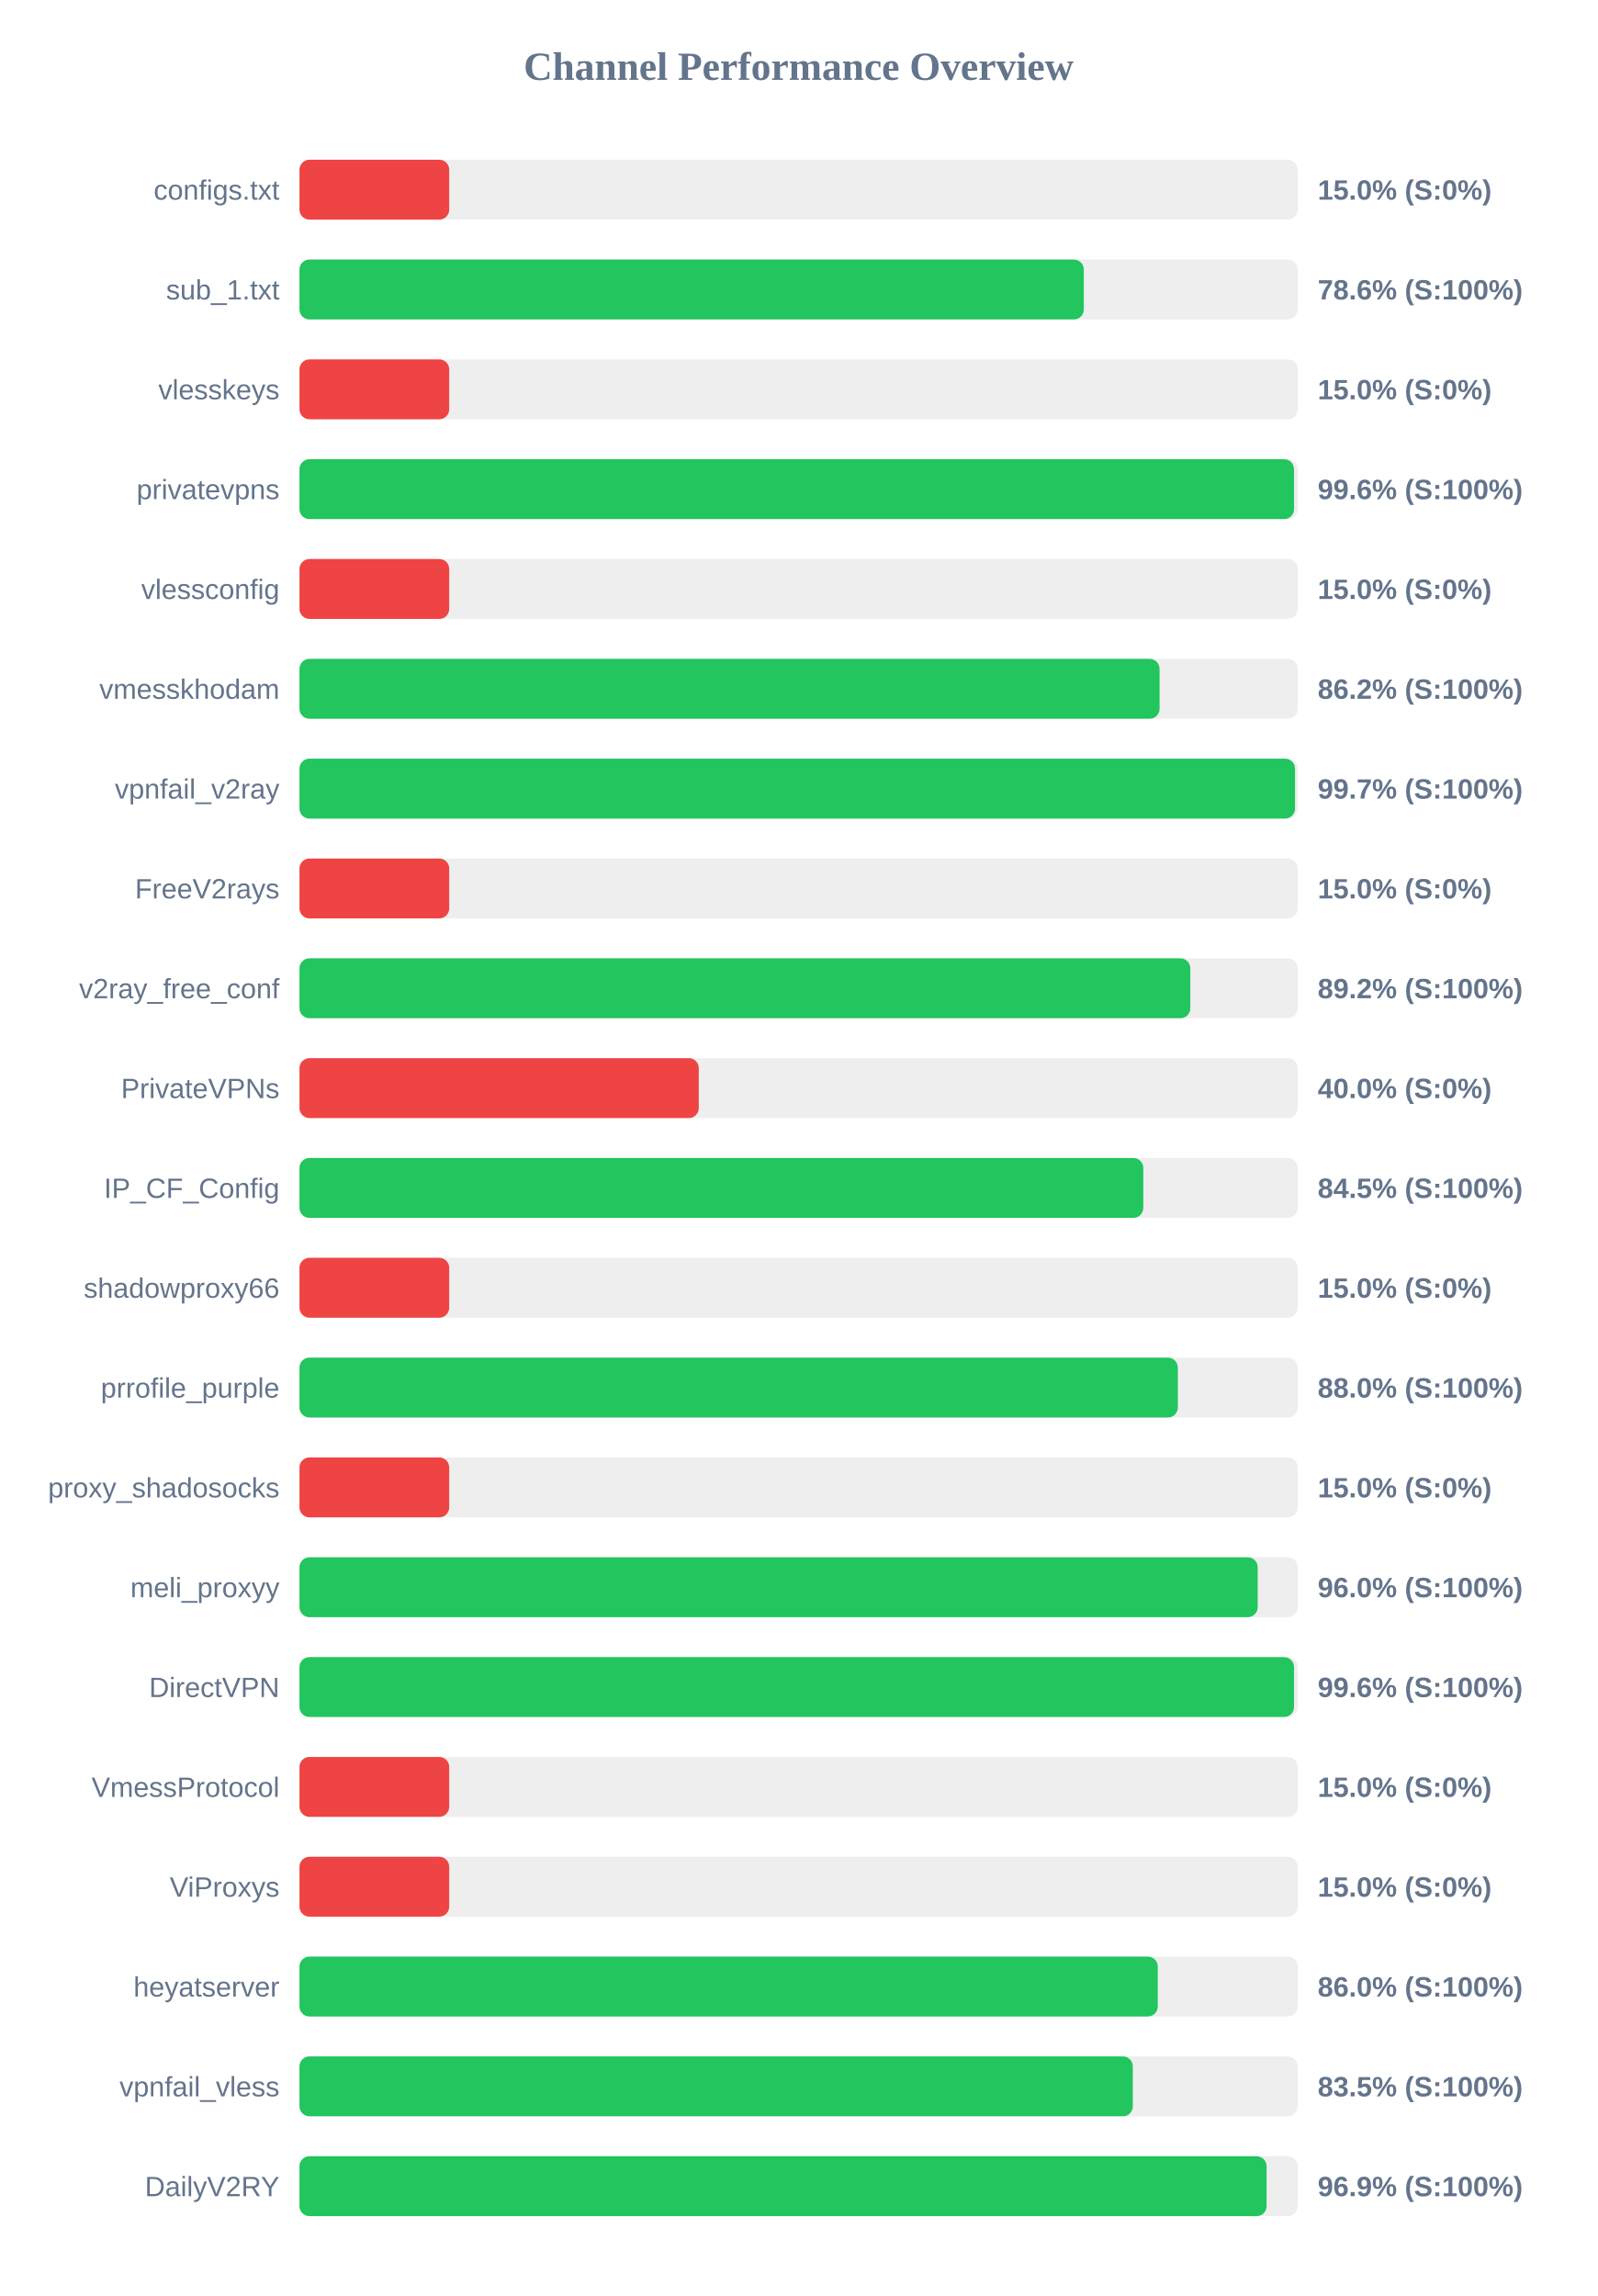
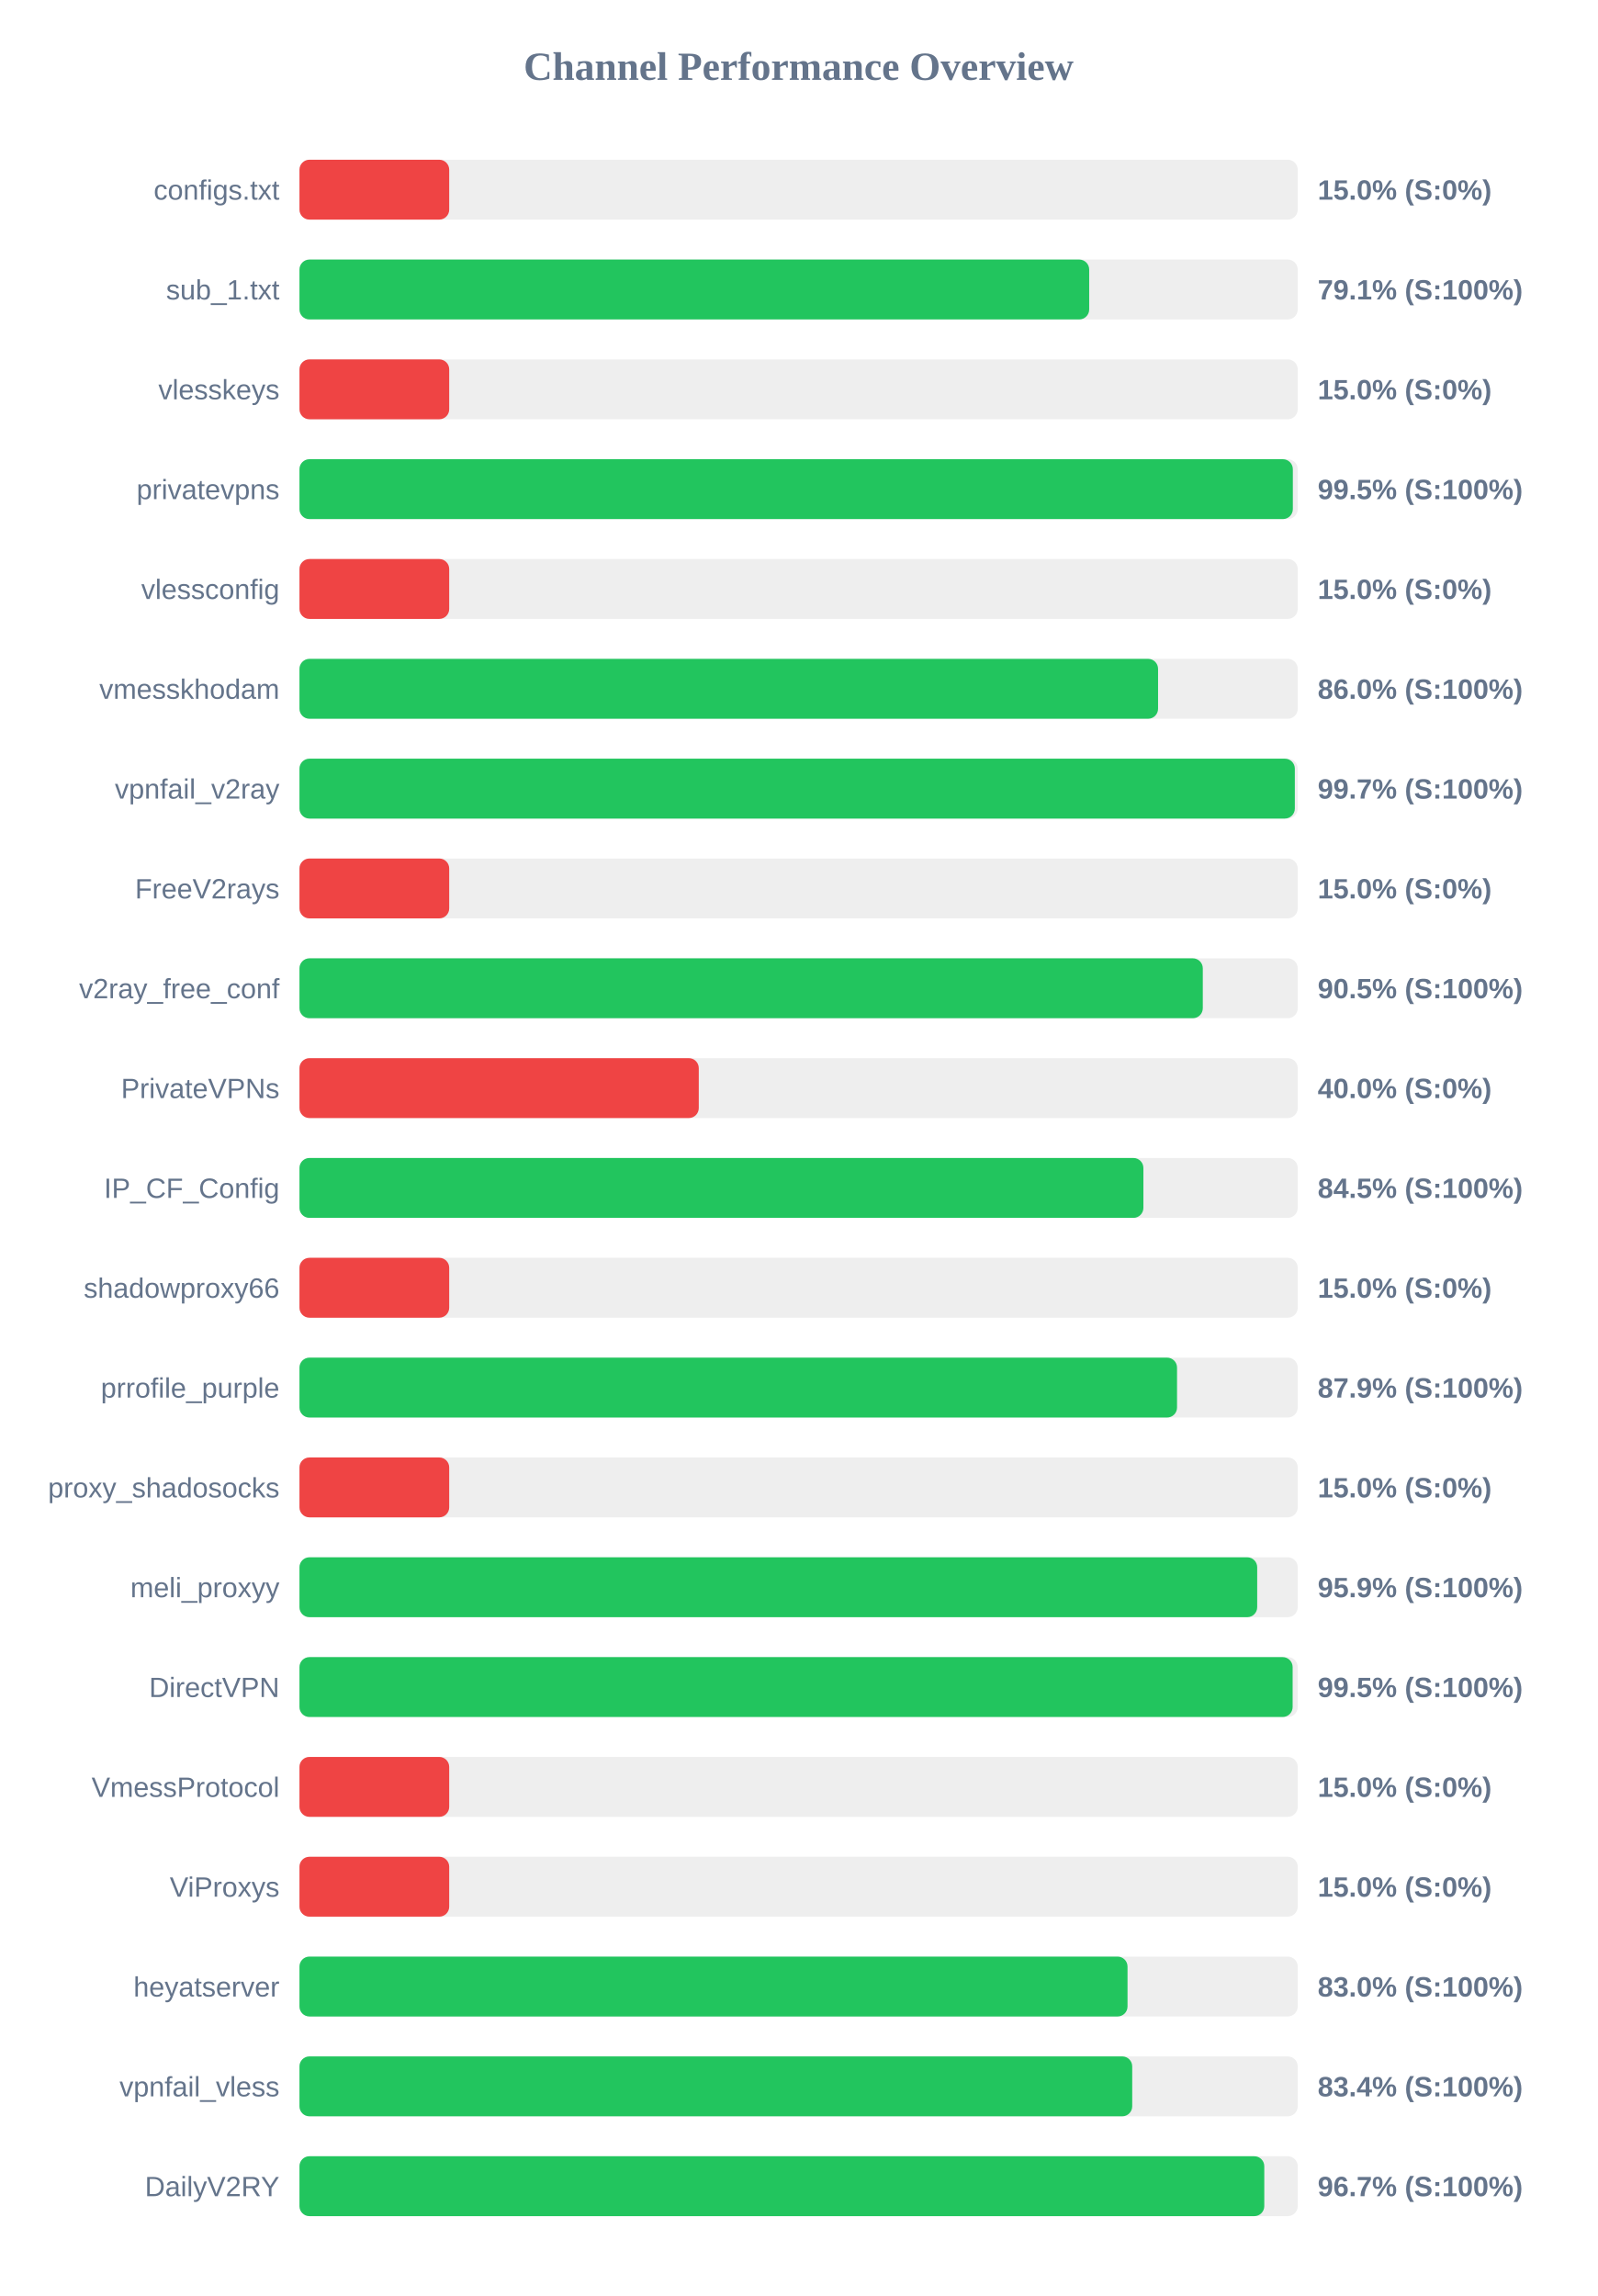
<svg xmlns="http://www.w3.org/2000/svg" width="800" height="1150" version="1.1">
  <style>
        .row { font: 14px Arial; fill: #64748b; }
        .score { font: bold 14px Arial; fill: #64748b; }
    </style>
  <text x="400" y="40" text-anchor="middle" font-size="20px" font-weight="bold" fill="#64748b">Channel Performance Overview</text>
  <rect x="150" y="80" width="500" height="30" fill="#eee" rx="5" />
  <rect x="150" y="80" width="75.0" height="30" fill="#ef4444" rx="5" />
  <text x="140" y="100" text-anchor="end" class="row">configs.txt</text>
  <text x="660" y="100" text-anchor="start" class="score">15.0% (S:0%)</text>
  <rect x="150" y="130" width="500" height="30" fill="#eee" rx="5" />
-   <rect x="150" y="130" width="392.85" height="30" fill="#22c55e" rx="5" />
+   <rect x="150" y="130" width="395.55" height="30" fill="#22c55e" rx="5" />
  <text x="140" y="150" text-anchor="end" class="row">sub_1.txt</text>
-   <text x="660" y="150" text-anchor="start" class="score">78.6% (S:100%)</text>
+   <text x="660" y="150" text-anchor="start" class="score">79.1% (S:100%)</text>
  <rect x="150" y="180" width="500" height="30" fill="#eee" rx="5" />
  <rect x="150" y="180" width="75.0" height="30" fill="#ef4444" rx="5" />
  <text x="140" y="200" text-anchor="end" class="row">vlesskeys</text>
  <text x="660" y="200" text-anchor="start" class="score">15.0% (S:0%)</text>
  <rect x="150" y="230" width="500" height="30" fill="#eee" rx="5" />
-   <rect x="150" y="230" width="498.15" height="30" fill="#22c55e" rx="5" />
+   <rect x="150" y="230" width="497.55" height="30" fill="#22c55e" rx="5" />
  <text x="140" y="250" text-anchor="end" class="row">privatevpns</text>
-   <text x="660" y="250" text-anchor="start" class="score">99.6% (S:100%)</text>
+   <text x="660" y="250" text-anchor="start" class="score">99.5% (S:100%)</text>
  <rect x="150" y="280" width="500" height="30" fill="#eee" rx="5" />
  <rect x="150" y="280" width="75.0" height="30" fill="#ef4444" rx="5" />
  <text x="140" y="300" text-anchor="end" class="row">vlessconfig</text>
  <text x="660" y="300" text-anchor="start" class="score">15.0% (S:0%)</text>
  <rect x="150" y="330" width="500" height="30" fill="#eee" rx="5" />
-   <rect x="150" y="330" width="430.8" height="30" fill="#22c55e" rx="5" />
+   <rect x="150" y="330" width="430.05" height="30" fill="#22c55e" rx="5" />
  <text x="140" y="350" text-anchor="end" class="row">vmesskhodam</text>
-   <text x="660" y="350" text-anchor="start" class="score">86.2% (S:100%)</text>
+   <text x="660" y="350" text-anchor="start" class="score">86.0% (S:100%)</text>
  <rect x="150" y="380" width="500" height="30" fill="#eee" rx="5" />
-   <rect x="150" y="380" width="498.65" height="30" fill="#22c55e" rx="5" />
+   <rect x="150" y="380" width="498.55" height="30" fill="#22c55e" rx="5" />
  <text x="140" y="400" text-anchor="end" class="row">vpnfail_v2ray</text>
  <text x="660" y="400" text-anchor="start" class="score">99.7% (S:100%)</text>
  <rect x="150" y="430" width="500" height="30" fill="#eee" rx="5" />
  <rect x="150" y="430" width="75.0" height="30" fill="#ef4444" rx="5" />
  <text x="140" y="450" text-anchor="end" class="row">FreeV2rays</text>
  <text x="660" y="450" text-anchor="start" class="score">15.0% (S:0%)</text>
  <rect x="150" y="480" width="500" height="30" fill="#eee" rx="5" />
-   <rect x="150" y="480" width="446.2" height="30" fill="#22c55e" rx="5" />
+   <rect x="150" y="480" width="452.45" height="30" fill="#22c55e" rx="5" />
  <text x="140" y="500" text-anchor="end" class="row">v2ray_free_conf</text>
-   <text x="660" y="500" text-anchor="start" class="score">89.2% (S:100%)</text>
+   <text x="660" y="500" text-anchor="start" class="score">90.5% (S:100%)</text>
  <rect x="150" y="530" width="500" height="30" fill="#eee" rx="5" />
  <rect x="150" y="530" width="200.0" height="30" fill="#ef4444" rx="5" />
  <text x="140" y="550" text-anchor="end" class="row">PrivateVPNs</text>
  <text x="660" y="550" text-anchor="start" class="score">40.0% (S:0%)</text>
  <rect x="150" y="580" width="500" height="30" fill="#eee" rx="5" />
-   <rect x="150" y="580" width="422.65" height="30" fill="#22c55e" rx="5" />
+   <rect x="150" y="580" width="422.7" height="30" fill="#22c55e" rx="5" />
  <text x="140" y="600" text-anchor="end" class="row">IP_CF_Config</text>
  <text x="660" y="600" text-anchor="start" class="score">84.5% (S:100%)</text>
  <rect x="150" y="630" width="500" height="30" fill="#eee" rx="5" />
  <rect x="150" y="630" width="75.0" height="30" fill="#ef4444" rx="5" />
  <text x="140" y="650" text-anchor="end" class="row">shadowproxy66</text>
  <text x="660" y="650" text-anchor="start" class="score">15.0% (S:0%)</text>
  <rect x="150" y="680" width="500" height="30" fill="#eee" rx="5" />
-   <rect x="150" y="680" width="439.95" height="30" fill="#22c55e" rx="5" />
+   <rect x="150" y="680" width="439.55" height="30" fill="#22c55e" rx="5" />
  <text x="140" y="700" text-anchor="end" class="row">prrofile_purple</text>
-   <text x="660" y="700" text-anchor="start" class="score">88.0% (S:100%)</text>
+   <text x="660" y="700" text-anchor="start" class="score">87.9% (S:100%)</text>
  <rect x="150" y="730" width="500" height="30" fill="#eee" rx="5" />
  <rect x="150" y="730" width="75.0" height="30" fill="#ef4444" rx="5" />
  <text x="140" y="750" text-anchor="end" class="row">proxy_shadosocks</text>
  <text x="660" y="750" text-anchor="start" class="score">15.0% (S:0%)</text>
  <rect x="150" y="780" width="500" height="30" fill="#eee" rx="5" />
-   <rect x="150" y="780" width="479.95" height="30" fill="#22c55e" rx="5" />
+   <rect x="150" y="780" width="479.7" height="30" fill="#22c55e" rx="5" />
  <text x="140" y="800" text-anchor="end" class="row">meli_proxyy</text>
-   <text x="660" y="800" text-anchor="start" class="score">96.0% (S:100%)</text>
+   <text x="660" y="800" text-anchor="start" class="score">95.9% (S:100%)</text>
  <rect x="150" y="830" width="500" height="30" fill="#eee" rx="5" />
-   <rect x="150" y="830" width="498.15" height="30" fill="#22c55e" rx="5" />
+   <rect x="150" y="830" width="497.45" height="30" fill="#22c55e" rx="5" />
  <text x="140" y="850" text-anchor="end" class="row">DirectVPN</text>
-   <text x="660" y="850" text-anchor="start" class="score">99.6% (S:100%)</text>
+   <text x="660" y="850" text-anchor="start" class="score">99.5% (S:100%)</text>
  <rect x="150" y="880" width="500" height="30" fill="#eee" rx="5" />
  <rect x="150" y="880" width="75.0" height="30" fill="#ef4444" rx="5" />
  <text x="140" y="900" text-anchor="end" class="row">VmessProtocol</text>
  <text x="660" y="900" text-anchor="start" class="score">15.0% (S:0%)</text>
  <rect x="150" y="930" width="500" height="30" fill="#eee" rx="5" />
  <rect x="150" y="930" width="75.0" height="30" fill="#ef4444" rx="5" />
  <text x="140" y="950" text-anchor="end" class="row">ViProxys</text>
  <text x="660" y="950" text-anchor="start" class="score">15.0% (S:0%)</text>
  <rect x="150" y="980" width="500" height="30" fill="#eee" rx="5" />
-   <rect x="150" y="980" width="429.9" height="30" fill="#22c55e" rx="5" />
+   <rect x="150" y="980" width="414.75" height="30" fill="#22c55e" rx="5" />
  <text x="140" y="1000" text-anchor="end" class="row">heyatserver</text>
-   <text x="660" y="1000" text-anchor="start" class="score">86.0% (S:100%)</text>
+   <text x="660" y="1000" text-anchor="start" class="score">83.0% (S:100%)</text>
  <rect x="150" y="1030" width="500" height="30" fill="#eee" rx="5" />
-   <rect x="150" y="1030" width="417.4" height="30" fill="#22c55e" rx="5" />
+   <rect x="150" y="1030" width="417.1" height="30" fill="#22c55e" rx="5" />
  <text x="140" y="1050" text-anchor="end" class="row">vpnfail_vless</text>
-   <text x="660" y="1050" text-anchor="start" class="score">83.5% (S:100%)</text>
+   <text x="660" y="1050" text-anchor="start" class="score">83.4% (S:100%)</text>
  <rect x="150" y="1080" width="500" height="30" fill="#eee" rx="5" />
-   <rect x="150" y="1080" width="484.4" height="30" fill="#22c55e" rx="5" />
+   <rect x="150" y="1080" width="483.25" height="30" fill="#22c55e" rx="5" />
  <text x="140" y="1100" text-anchor="end" class="row">DailyV2RY</text>
-   <text x="660" y="1100" text-anchor="start" class="score">96.9% (S:100%)</text>
+   <text x="660" y="1100" text-anchor="start" class="score">96.7% (S:100%)</text>
</svg>
